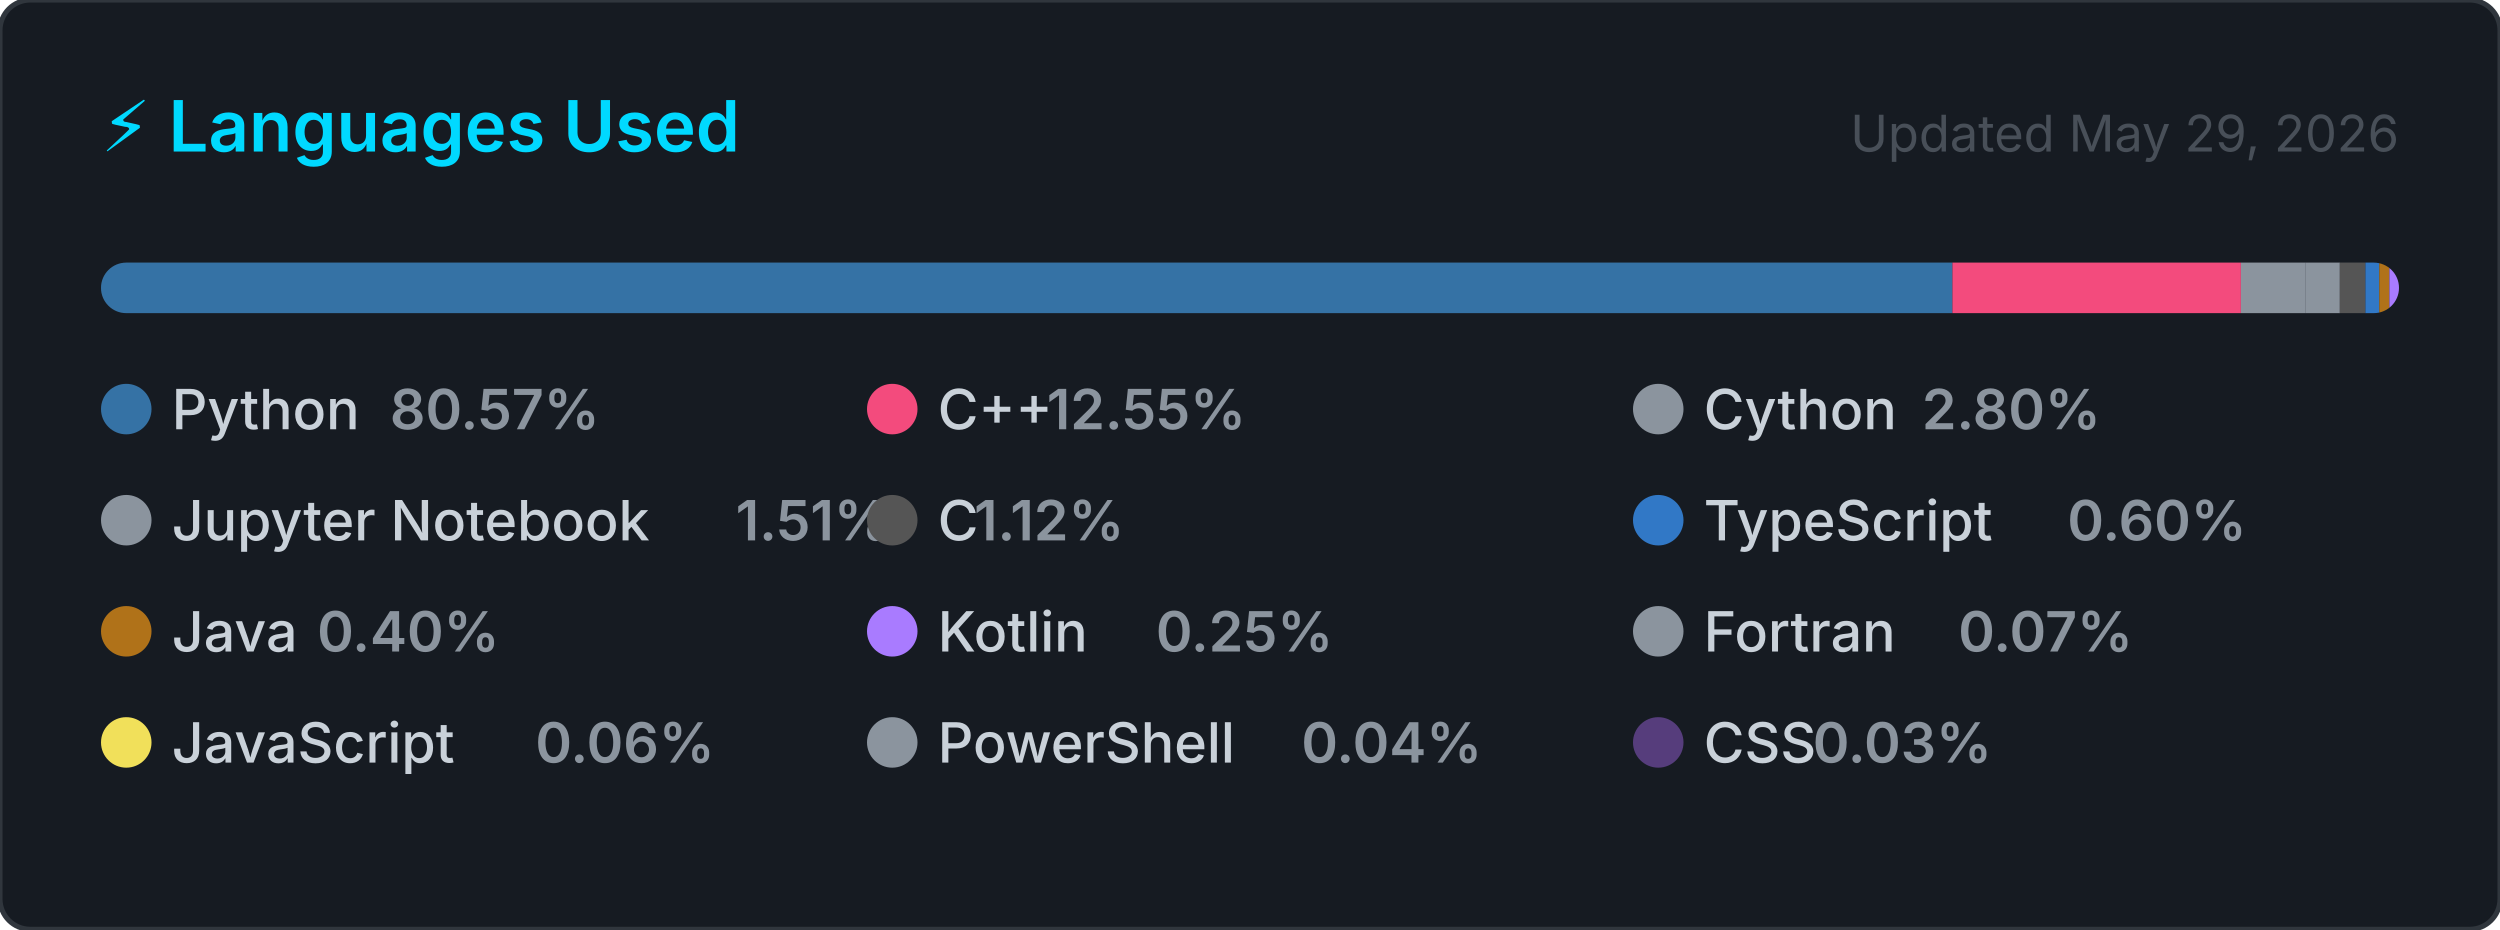
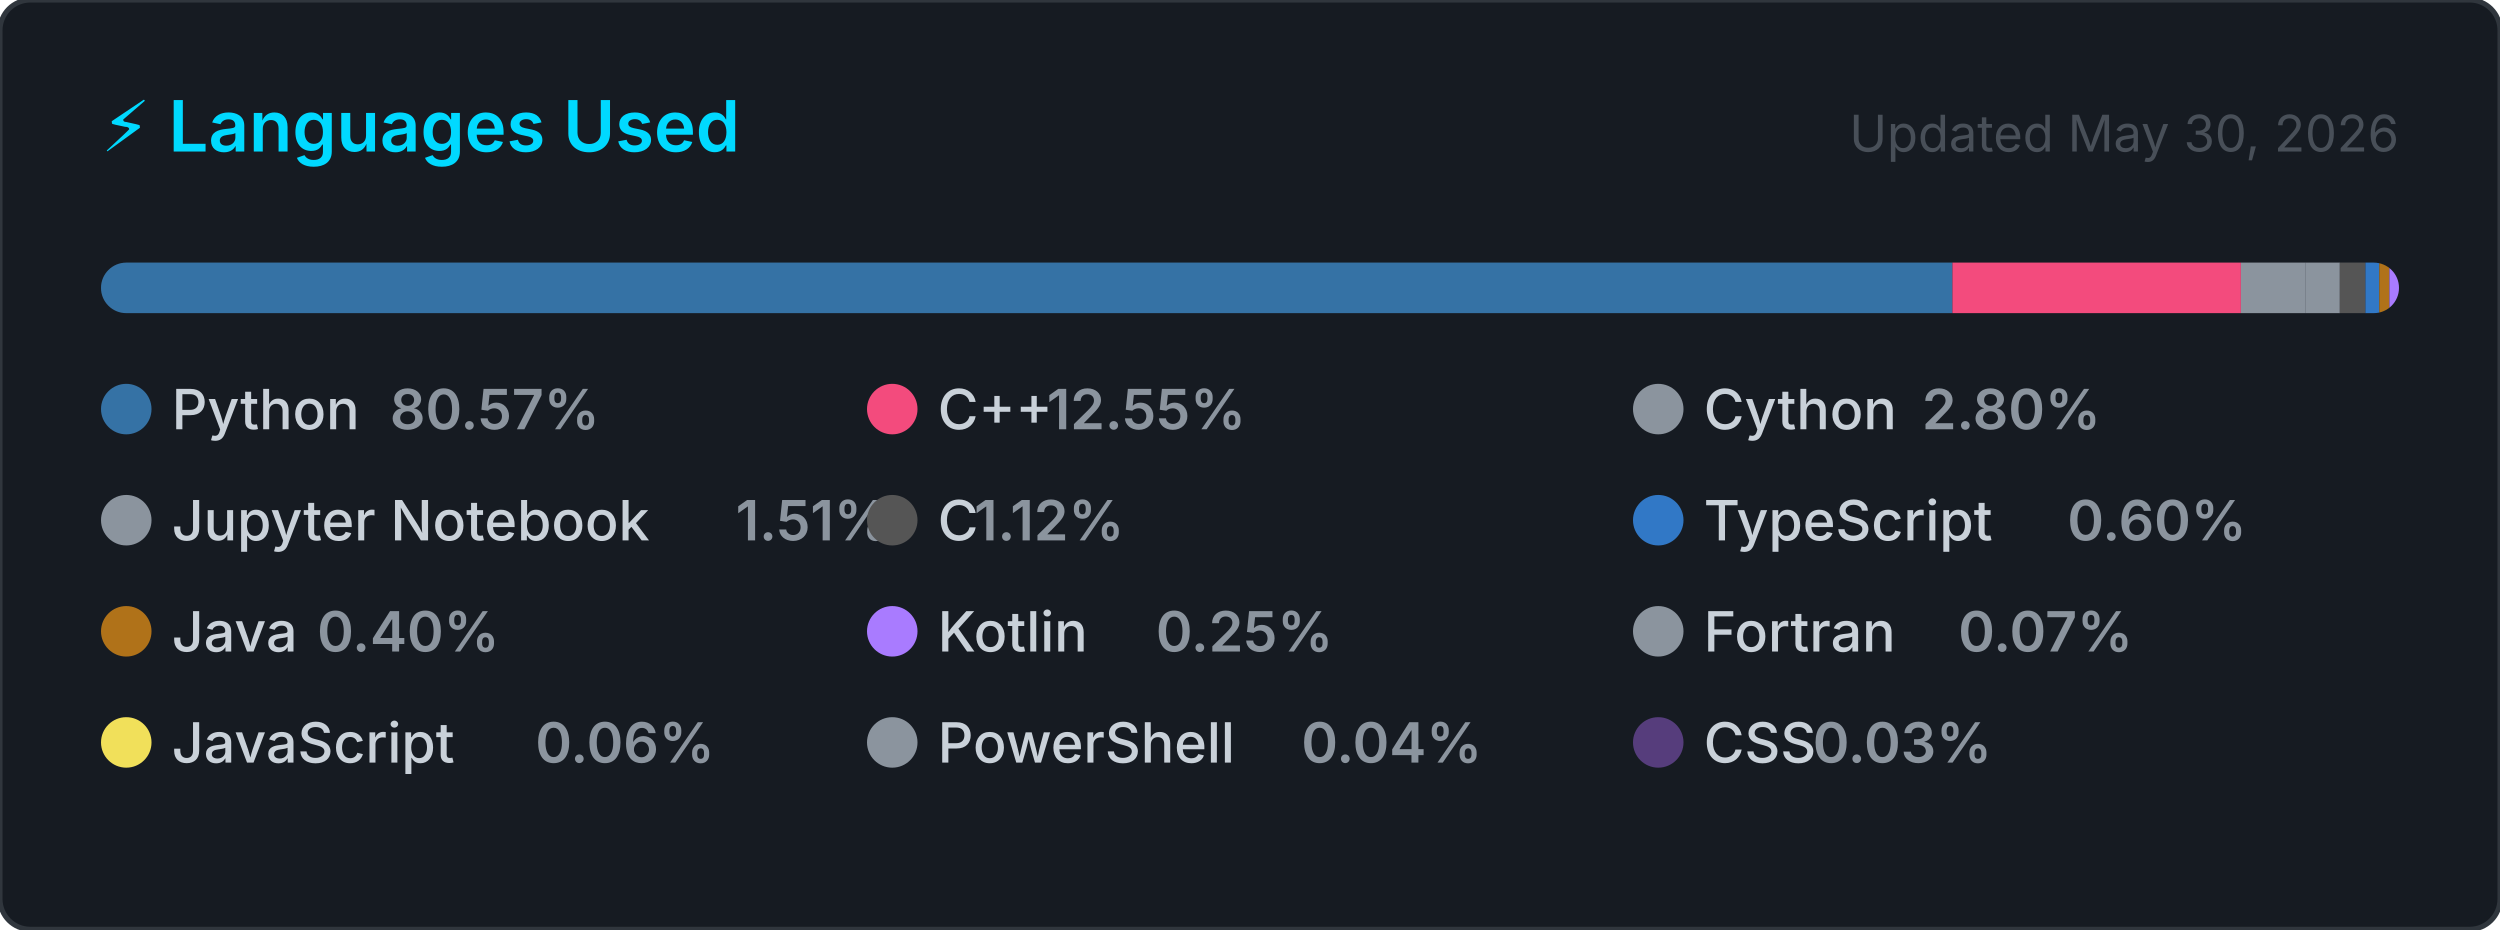
<svg xmlns="http://www.w3.org/2000/svg" width="495" height="184" viewBox="0 0 495 184" role="img" aria-label="Top programming languages for Claudia-Rocha-H">
  <style>
    .card      { fill: #161b22; stroke: #30363d; stroke-width: 1; }
    .title     { font: 600 14px -apple-system, BlinkMacSystemFont, 'Segoe UI', sans-serif; fill: #00D9FF; }
    .updated   { font: 400 10px -apple-system, BlinkMacSystemFont, 'Segoe UI', sans-serif; fill: #484f58; }
    .lang-name { font: 500 11px -apple-system, BlinkMacSystemFont, 'Segoe UI', sans-serif; fill: #c9d1d9; }
    .lang-pct  { font: 600 11px -apple-system, BlinkMacSystemFont, 'Segoe UI', sans-serif; fill: #8b949e; }
  </style>
  <defs>
    <clipPath id="bar-clip">
      <rect x="20" y="52" width="455" height="10" rx="5" />
    </clipPath>
  </defs>
  <rect width="495" height="184" rx="6" ry="6" class="card" />
  <text x="20" y="30" class="title">⚡ Languages Used</text>
-   <text x="475" y="30" class="updated" text-anchor="end">Updated May 29, 2026</text>
+   <text x="475" y="30" class="updated" text-anchor="end">Updated May 30, 2026</text>
  <rect x="20" y="52" width="455" height="10" rx="5" fill="#21262d" />
  <g clip-path="url(#bar-clip)">
    <rect x="20.00" y="52" width="366.58" height="10" fill="#3572A5" />
    <rect x="386.58" y="52" width="57.12" height="10" fill="#f34b7d" />
    <rect x="443.71" y="52" width="12.72" height="10" fill="#8b949e" />
    <rect x="456.43" y="52" width="6.86" height="10" fill="#8b949e" />
    <rect x="463.28" y="52" width="5.08" height="10" fill="#555555" />
    <rect x="468.36" y="52" width="2.74" height="10" fill="#3178c6" />
    <rect x="471.10" y="52" width="2.00" height="10" fill="#b07219" />
    <rect x="473.10" y="52" width="2.00" height="10" fill="#A97BFF" />
    <rect x="475.10" y="52" width="2.00" height="10" fill="#8b949e" />
    <rect x="477.10" y="52" width="2.00" height="10" fill="#f1e05a" />
    <rect x="479.10" y="52" width="2.00" height="10" fill="#8b949e" />
    <rect x="481.10" y="52" width="2.00" height="10" fill="#563d7c" />
  </g>
  <g transform="translate(20, 76)">
    <circle cx="5" cy="5" r="5" fill="#3572A5" />
    <text x="14" y="9" class="lang-name">Python</text>
    <text x="14" y="9" class="lang-pct" dx="43.2">80.57%</text>
  </g>
  <g transform="translate(171.6667, 76)">
    <circle cx="5" cy="5" r="5" fill="#f34b7d" />
    <text x="14" y="9" class="lang-name">C++</text>
    <text x="14" y="9" class="lang-pct" dx="21.6">12.55%</text>
  </g>
  <g transform="translate(323.3333, 76)">
    <circle cx="5" cy="5" r="5" fill="#8b949e" />
    <text x="14" y="9" class="lang-name">Cython</text>
    <text x="14" y="9" class="lang-pct" dx="43.2">2.80%</text>
  </g>
  <g transform="translate(20, 98)">
    <circle cx="5" cy="5" r="5" fill="#8b949e" />
    <text x="14" y="9" class="lang-name">Jupyter Notebook</text>
    <text x="14" y="9" class="lang-pct" dx="111.667">1.51%</text>
  </g>
  <g transform="translate(171.6667, 98)">
    <circle cx="5" cy="5" r="5" fill="#555555" />
    <text x="14" y="9" class="lang-name">C</text>
    <text x="14" y="9" class="lang-pct" dx="7.2">1.12%</text>
  </g>
  <g transform="translate(323.3333, 98)">
    <circle cx="5" cy="5" r="5" fill="#3178c6" />
    <text x="14" y="9" class="lang-name">TypeScript</text>
    <text x="14" y="9" class="lang-pct" dx="72">0.60%</text>
  </g>
  <g transform="translate(20, 120)">
    <circle cx="5" cy="5" r="5" fill="#b07219" />
    <text x="14" y="9" class="lang-name">Java</text>
    <text x="14" y="9" class="lang-pct" dx="28.8">0.40%</text>
  </g>
  <g transform="translate(171.6667, 120)">
    <circle cx="5" cy="5" r="5" fill="#A97BFF" />
    <text x="14" y="9" class="lang-name">Kotlin</text>
    <text x="14" y="9" class="lang-pct" dx="43.2">0.25%</text>
  </g>
  <g transform="translate(323.3333, 120)">
    <circle cx="5" cy="5" r="5" fill="#8b949e" />
    <text x="14" y="9" class="lang-name">Fortran</text>
    <text x="14" y="9" class="lang-pct" dx="50.4">0.07%</text>
  </g>
  <g transform="translate(20, 142)">
    <circle cx="5" cy="5" r="5" fill="#f1e05a" />
    <text x="14" y="9" class="lang-name">JavaScript</text>
    <text x="14" y="9" class="lang-pct" dx="72">0.06%</text>
  </g>
  <g transform="translate(171.6667, 142)">
    <circle cx="5" cy="5" r="5" fill="#8b949e" />
    <text x="14" y="9" class="lang-name">PowerShell</text>
    <text x="14" y="9" class="lang-pct" dx="72">0.04%</text>
  </g>
  <g transform="translate(323.3333, 142)">
    <circle cx="5" cy="5" r="5" fill="#563d7c" />
    <text x="14" y="9" class="lang-name">CSS</text>
    <text x="14" y="9" class="lang-pct" dx="21.6">0.03%</text>
  </g>
</svg>
